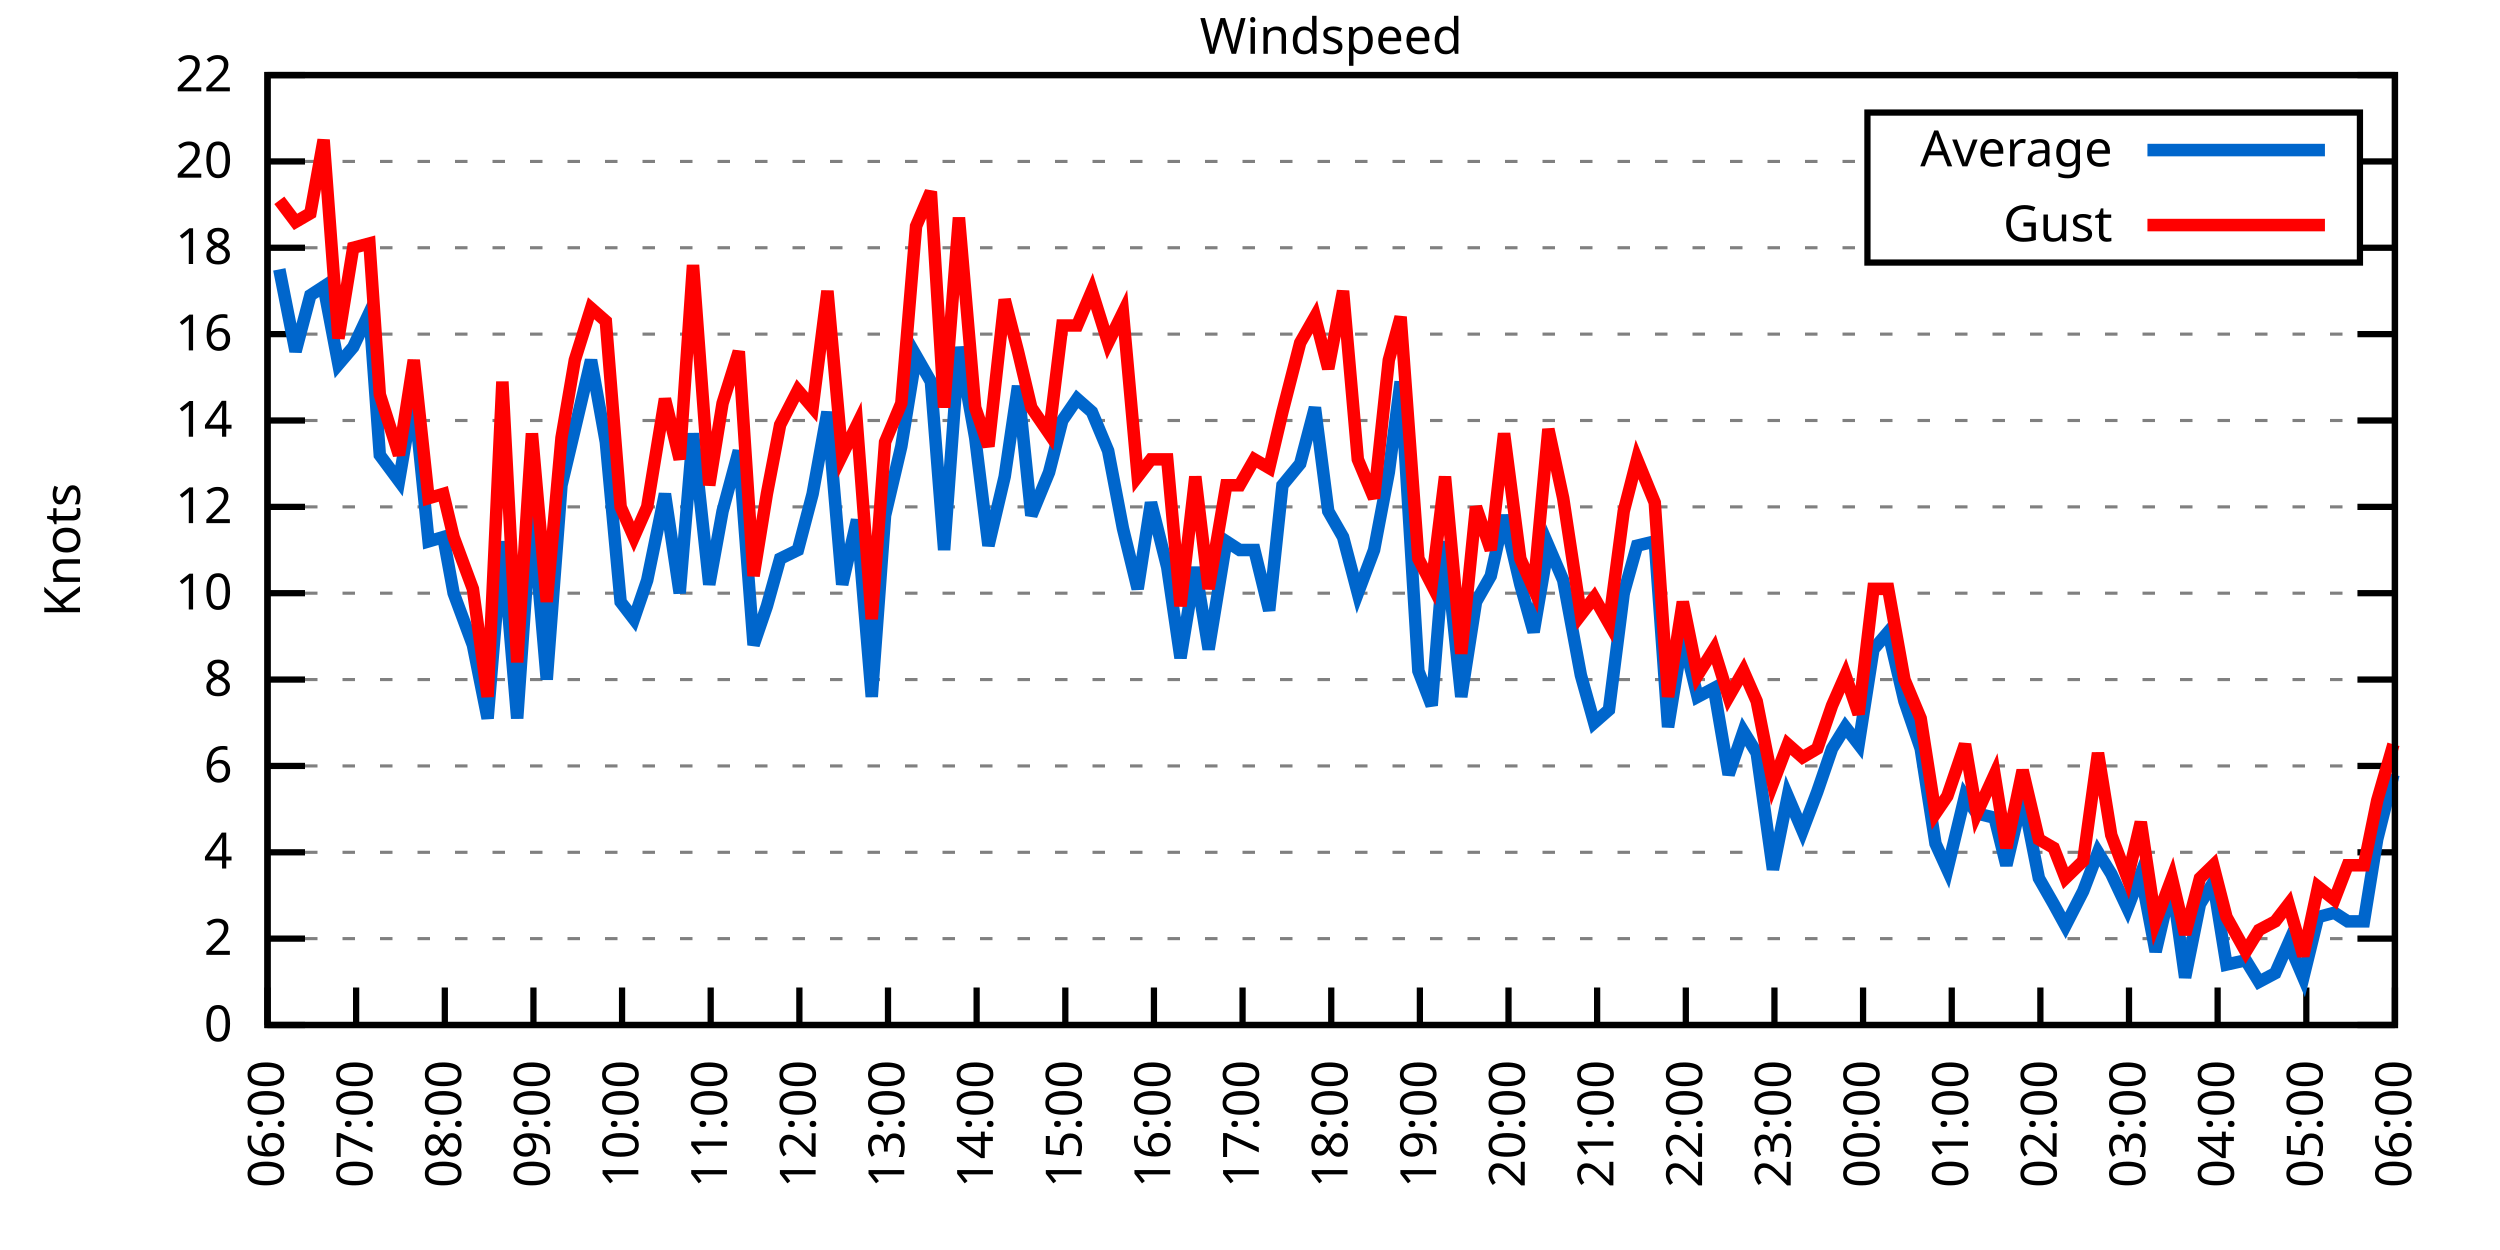
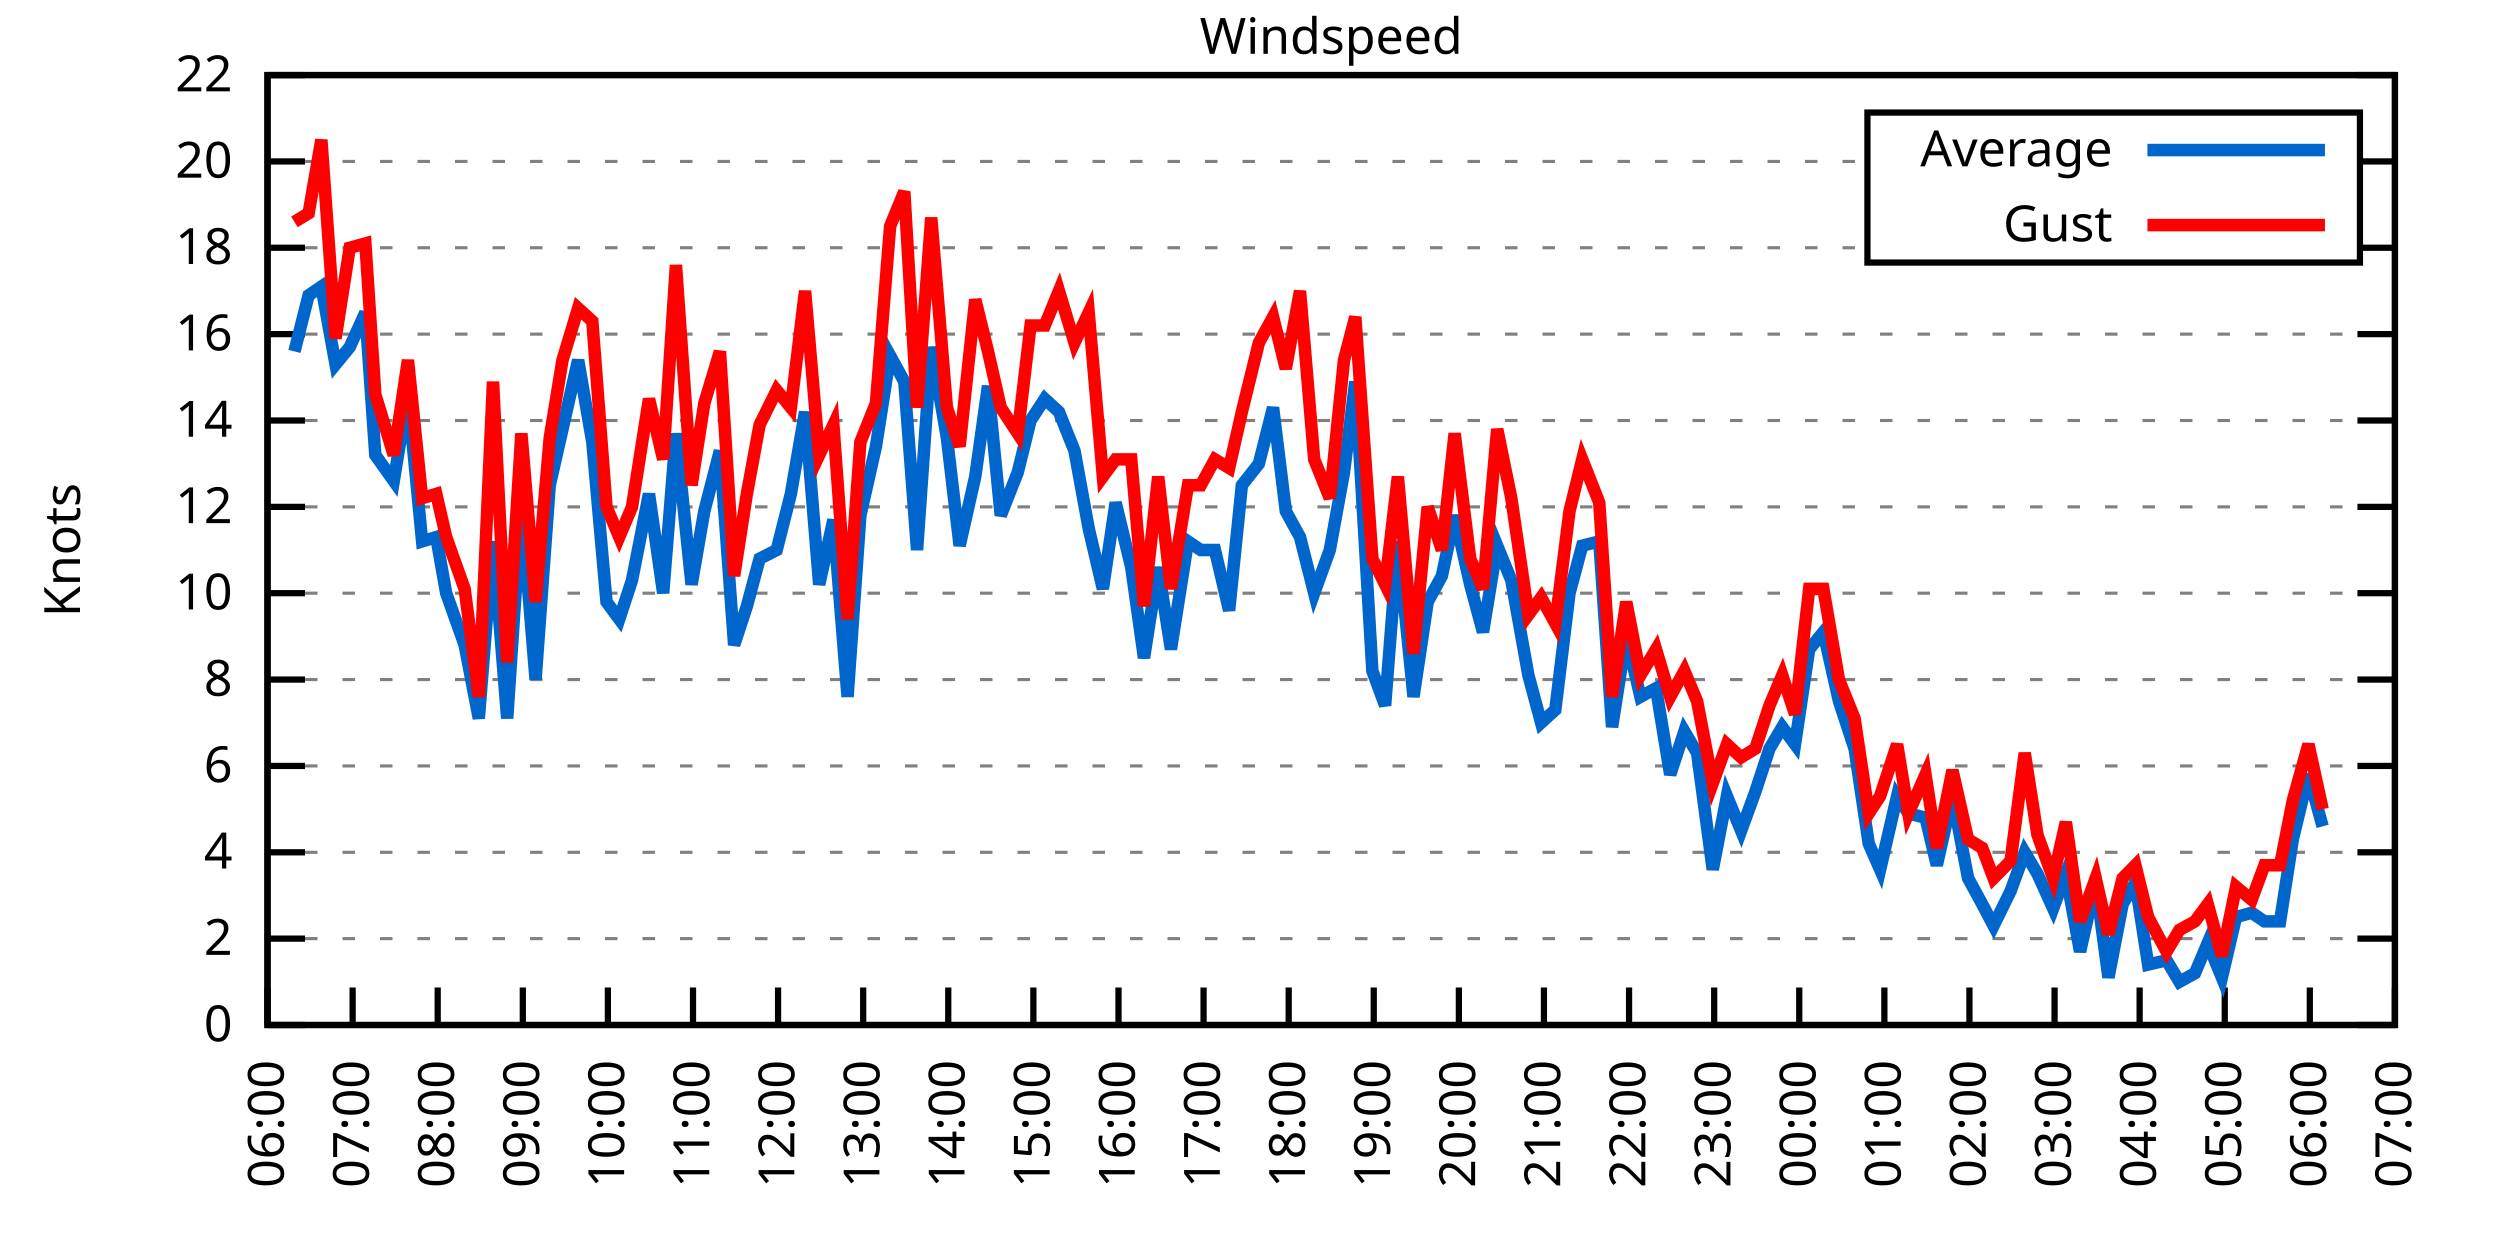
<svg xmlns="http://www.w3.org/2000/svg" xmlns:xlink="http://www.w3.org/1999/xlink" width="400" height="200" viewBox="0 0 400 200">
  <g id="gnuplot_canvas">
    <rect x="0" y="0" width="400" height="200" fill="none" />
    <defs>
      <circle id="gpDot" r="0.5" stroke-width="0.5" stroke="currentColor" />
      <path id="gpPt0" stroke-width="0.333" stroke="currentColor" d="M-1,0 h2 M0,-1 v2" />
      <path id="gpPt1" stroke-width="0.333" stroke="currentColor" d="M-1,-1 L1,1 M1,-1 L-1,1" />
      <path id="gpPt2" stroke-width="0.333" stroke="currentColor" d="M-1,0 L1,0 M0,-1 L0,1 M-1,-1 L1,1 M-1,1 L1,-1" />
      <rect id="gpPt3" stroke-width="0.333" stroke="currentColor" x="-1" y="-1" width="2" height="2" />
      <rect id="gpPt4" stroke-width="0.333" stroke="currentColor" fill="currentColor" x="-1" y="-1" width="2" height="2" />
      <circle id="gpPt5" stroke-width="0.333" stroke="currentColor" cx="0" cy="0" r="1" />
      <use xlink:href="#gpPt5" id="gpPt6" fill="currentColor" stroke="none" />
      <path id="gpPt7" stroke-width="0.333" stroke="currentColor" d="M0,-1.33 L-1.33,0.67 L1.33,0.67 z" />
      <use xlink:href="#gpPt7" id="gpPt8" fill="currentColor" stroke="none" />
      <use xlink:href="#gpPt7" id="gpPt9" stroke="currentColor" transform="rotate(180)" />
      <use xlink:href="#gpPt9" id="gpPt10" fill="currentColor" stroke="none" />
      <use xlink:href="#gpPt3" id="gpPt11" stroke="currentColor" transform="rotate(45)" />
      <use xlink:href="#gpPt11" id="gpPt12" fill="currentColor" stroke="none" />
      <path id="gpPt13" stroke-width="0.333" stroke="currentColor" d="M0,1.330 L1.265,0.411 L0.782,-1.067 L-0.782,-1.076 L-1.265,0.411 z" />
      <use xlink:href="#gpPt13" id="gpPt14" fill="currentColor" stroke="none" />
      <filter id="textbox" filterUnits="objectBoundingBox" x="0" y="0" height="1" width="1">
        <feFlood flood-color="white" flood-opacity="1" result="bgnd" />
        <feComposite in="SourceGraphic" in2="bgnd" operator="atop" />
      </filter>
      <filter id="greybox" filterUnits="objectBoundingBox" x="0" y="0" height="1" width="1">
        <feFlood flood-color="lightgrey" flood-opacity="1" result="grey" />
        <feComposite in="SourceGraphic" in2="grey" operator="atop" />
      </filter>
    </defs>
    <g fill="none" color="white" stroke="currentColor" stroke-width="1.00" stroke-linecap="butt" stroke-linejoin="miter">
</g>
    <g fill="none" color="black" stroke="currentColor" stroke-width="1.00" stroke-linecap="butt" stroke-linejoin="miter">
      <g stroke="none" shape-rendering="crispEdges">
        <polygon fill="rgb(255, 255, 255)" points="42.80,164.00 383.18,164.00 383.18,12.02 42.80,12.02 " />
      </g>
    </g>
    <g fill="none" color="black" stroke="currentColor" stroke-width="1.00" stroke-linecap="butt" stroke-linejoin="miter">
</g>
    <g fill="none" color="black" stroke="black" stroke-width="0.50" stroke-linecap="butt" stroke-linejoin="miter">
</g>
    <g fill="none" color="gray" stroke="currentColor" stroke-width="0.50" stroke-linecap="butt" stroke-linejoin="miter">
      <path stroke="gray" stroke-dasharray="2,4" class="gridline" d="M42.80,164.00 L383.19,164.00  " />
    </g>
    <g fill="none" color="gray" stroke="gray" stroke-width="1.00" stroke-linecap="butt" stroke-linejoin="miter">
</g>
    <g fill="none" color="black" stroke="currentColor" stroke-width="1.00" stroke-linecap="butt" stroke-linejoin="miter">
      <path stroke="black" d="M42.80,164.00 L48.80,164.00 M383.19,164.00 L377.19,164.00  " />
      <g transform="translate(37.20,166.60)" stroke="none" fill="black" font-family="Sans" font-size="8.00" text-anchor="end">
        <text>
          <tspan font-family="Sans"> 0</tspan>
        </text>
      </g>
    </g>
    <g fill="none" color="black" stroke="currentColor" stroke-width="1.00" stroke-linecap="butt" stroke-linejoin="miter">
</g>
    <g fill="none" color="black" stroke="black" stroke-width="0.50" stroke-linecap="butt" stroke-linejoin="miter">
</g>
    <g fill="none" color="gray" stroke="currentColor" stroke-width="0.50" stroke-linecap="butt" stroke-linejoin="miter">
      <path stroke="gray" stroke-dasharray="2,4" class="gridline" d="M42.80,150.18 L383.19,150.18  " />
    </g>
    <g fill="none" color="gray" stroke="gray" stroke-width="1.00" stroke-linecap="butt" stroke-linejoin="miter">
</g>
    <g fill="none" color="black" stroke="currentColor" stroke-width="1.00" stroke-linecap="butt" stroke-linejoin="miter">
      <path stroke="black" d="M42.80,150.18 L48.80,150.18 M383.19,150.18 L377.19,150.18  " />
      <g transform="translate(37.20,152.78)" stroke="none" fill="black" font-family="Sans" font-size="8.00" text-anchor="end">
        <text>
          <tspan font-family="Sans"> 2</tspan>
        </text>
      </g>
    </g>
    <g fill="none" color="black" stroke="currentColor" stroke-width="1.00" stroke-linecap="butt" stroke-linejoin="miter">
</g>
    <g fill="none" color="black" stroke="black" stroke-width="0.50" stroke-linecap="butt" stroke-linejoin="miter">
</g>
    <g fill="none" color="gray" stroke="currentColor" stroke-width="0.50" stroke-linecap="butt" stroke-linejoin="miter">
      <path stroke="gray" stroke-dasharray="2,4" class="gridline" d="M42.80,136.37 L383.19,136.37  " />
    </g>
    <g fill="none" color="gray" stroke="gray" stroke-width="1.00" stroke-linecap="butt" stroke-linejoin="miter">
</g>
    <g fill="none" color="black" stroke="currentColor" stroke-width="1.00" stroke-linecap="butt" stroke-linejoin="miter">
      <path stroke="black" d="M42.80,136.37 L48.80,136.37 M383.19,136.37 L377.19,136.37  " />
      <g transform="translate(37.20,138.97)" stroke="none" fill="black" font-family="Sans" font-size="8.00" text-anchor="end">
        <text>
          <tspan font-family="Sans"> 4</tspan>
        </text>
      </g>
    </g>
    <g fill="none" color="black" stroke="currentColor" stroke-width="1.00" stroke-linecap="butt" stroke-linejoin="miter">
</g>
    <g fill="none" color="black" stroke="black" stroke-width="0.50" stroke-linecap="butt" stroke-linejoin="miter">
</g>
    <g fill="none" color="gray" stroke="currentColor" stroke-width="0.50" stroke-linecap="butt" stroke-linejoin="miter">
      <path stroke="gray" stroke-dasharray="2,4" class="gridline" d="M42.80,122.55 L383.19,122.55  " />
    </g>
    <g fill="none" color="gray" stroke="gray" stroke-width="1.00" stroke-linecap="butt" stroke-linejoin="miter">
</g>
    <g fill="none" color="black" stroke="currentColor" stroke-width="1.00" stroke-linecap="butt" stroke-linejoin="miter">
      <path stroke="black" d="M42.80,122.55 L48.80,122.55 M383.19,122.55 L377.19,122.55  " />
      <g transform="translate(37.20,125.15)" stroke="none" fill="black" font-family="Sans" font-size="8.00" text-anchor="end">
        <text>
          <tspan font-family="Sans"> 6</tspan>
        </text>
      </g>
    </g>
    <g fill="none" color="black" stroke="currentColor" stroke-width="1.00" stroke-linecap="butt" stroke-linejoin="miter">
</g>
    <g fill="none" color="black" stroke="black" stroke-width="0.50" stroke-linecap="butt" stroke-linejoin="miter">
</g>
    <g fill="none" color="gray" stroke="currentColor" stroke-width="0.50" stroke-linecap="butt" stroke-linejoin="miter">
      <path stroke="gray" stroke-dasharray="2,4" class="gridline" d="M42.80,108.73 L383.19,108.73  " />
    </g>
    <g fill="none" color="gray" stroke="gray" stroke-width="1.00" stroke-linecap="butt" stroke-linejoin="miter">
</g>
    <g fill="none" color="black" stroke="currentColor" stroke-width="1.00" stroke-linecap="butt" stroke-linejoin="miter">
      <path stroke="black" d="M42.80,108.73 L48.80,108.73 M383.19,108.73 L377.19,108.73  " />
      <g transform="translate(37.20,111.33)" stroke="none" fill="black" font-family="Sans" font-size="8.00" text-anchor="end">
        <text>
          <tspan font-family="Sans"> 8</tspan>
        </text>
      </g>
    </g>
    <g fill="none" color="black" stroke="currentColor" stroke-width="1.00" stroke-linecap="butt" stroke-linejoin="miter">
</g>
    <g fill="none" color="black" stroke="black" stroke-width="0.50" stroke-linecap="butt" stroke-linejoin="miter">
</g>
    <g fill="none" color="gray" stroke="currentColor" stroke-width="0.50" stroke-linecap="butt" stroke-linejoin="miter">
      <path stroke="gray" stroke-dasharray="2,4" class="gridline" d="M42.80,94.91 L383.19,94.91  " />
    </g>
    <g fill="none" color="gray" stroke="gray" stroke-width="1.00" stroke-linecap="butt" stroke-linejoin="miter">
</g>
    <g fill="none" color="black" stroke="currentColor" stroke-width="1.00" stroke-linecap="butt" stroke-linejoin="miter">
      <path stroke="black" d="M42.80,94.91 L48.80,94.91 M383.19,94.91 L377.19,94.91  " />
      <g transform="translate(37.20,97.51)" stroke="none" fill="black" font-family="Sans" font-size="8.00" text-anchor="end">
        <text>
          <tspan font-family="Sans"> 10</tspan>
        </text>
      </g>
    </g>
    <g fill="none" color="black" stroke="currentColor" stroke-width="1.00" stroke-linecap="butt" stroke-linejoin="miter">
</g>
    <g fill="none" color="black" stroke="black" stroke-width="0.50" stroke-linecap="butt" stroke-linejoin="miter">
</g>
    <g fill="none" color="gray" stroke="currentColor" stroke-width="0.50" stroke-linecap="butt" stroke-linejoin="miter">
      <path stroke="gray" stroke-dasharray="2,4" class="gridline" d="M42.80,81.10 L383.19,81.10  " />
    </g>
    <g fill="none" color="gray" stroke="gray" stroke-width="1.00" stroke-linecap="butt" stroke-linejoin="miter">
</g>
    <g fill="none" color="black" stroke="currentColor" stroke-width="1.00" stroke-linecap="butt" stroke-linejoin="miter">
      <path stroke="black" d="M42.80,81.10 L48.80,81.10 M383.19,81.10 L377.19,81.10  " />
      <g transform="translate(37.20,83.70)" stroke="none" fill="black" font-family="Sans" font-size="8.00" text-anchor="end">
        <text>
          <tspan font-family="Sans"> 12</tspan>
        </text>
      </g>
    </g>
    <g fill="none" color="black" stroke="currentColor" stroke-width="1.00" stroke-linecap="butt" stroke-linejoin="miter">
</g>
    <g fill="none" color="black" stroke="black" stroke-width="0.50" stroke-linecap="butt" stroke-linejoin="miter">
</g>
    <g fill="none" color="gray" stroke="currentColor" stroke-width="0.50" stroke-linecap="butt" stroke-linejoin="miter">
      <path stroke="gray" stroke-dasharray="2,4" class="gridline" d="M42.80,67.28 L383.19,67.28  " />
    </g>
    <g fill="none" color="gray" stroke="gray" stroke-width="1.00" stroke-linecap="butt" stroke-linejoin="miter">
</g>
    <g fill="none" color="black" stroke="currentColor" stroke-width="1.00" stroke-linecap="butt" stroke-linejoin="miter">
      <path stroke="black" d="M42.80,67.28 L48.80,67.28 M383.19,67.28 L377.19,67.28  " />
      <g transform="translate(37.20,69.88)" stroke="none" fill="black" font-family="Sans" font-size="8.00" text-anchor="end">
        <text>
          <tspan font-family="Sans"> 14</tspan>
        </text>
      </g>
    </g>
    <g fill="none" color="black" stroke="currentColor" stroke-width="1.00" stroke-linecap="butt" stroke-linejoin="miter">
</g>
    <g fill="none" color="black" stroke="black" stroke-width="0.50" stroke-linecap="butt" stroke-linejoin="miter">
</g>
    <g fill="none" color="gray" stroke="currentColor" stroke-width="0.50" stroke-linecap="butt" stroke-linejoin="miter">
      <path stroke="gray" stroke-dasharray="2,4" class="gridline" d="M42.80,53.46 L383.19,53.46  " />
    </g>
    <g fill="none" color="gray" stroke="gray" stroke-width="1.00" stroke-linecap="butt" stroke-linejoin="miter">
</g>
    <g fill="none" color="black" stroke="currentColor" stroke-width="1.00" stroke-linecap="butt" stroke-linejoin="miter">
      <path stroke="black" d="M42.80,53.46 L48.80,53.46 M383.19,53.46 L377.19,53.46  " />
      <g transform="translate(37.20,56.06)" stroke="none" fill="black" font-family="Sans" font-size="8.00" text-anchor="end">
        <text>
          <tspan font-family="Sans"> 16</tspan>
        </text>
      </g>
    </g>
    <g fill="none" color="black" stroke="currentColor" stroke-width="1.00" stroke-linecap="butt" stroke-linejoin="miter">
</g>
    <g fill="none" color="black" stroke="black" stroke-width="0.50" stroke-linecap="butt" stroke-linejoin="miter">
</g>
    <g fill="none" color="gray" stroke="currentColor" stroke-width="0.50" stroke-linecap="butt" stroke-linejoin="miter">
      <path stroke="gray" stroke-dasharray="2,4" class="gridline" d="M42.80,39.64 L298.79,39.64 M377.59,39.64 L383.19,39.64  " />
    </g>
    <g fill="none" color="gray" stroke="gray" stroke-width="1.00" stroke-linecap="butt" stroke-linejoin="miter">
</g>
    <g fill="none" color="black" stroke="currentColor" stroke-width="1.00" stroke-linecap="butt" stroke-linejoin="miter">
      <path stroke="black" d="M42.80,39.64 L48.80,39.64 M383.19,39.64 L377.19,39.64  " />
      <g transform="translate(37.20,42.24)" stroke="none" fill="black" font-family="Sans" font-size="8.00" text-anchor="end">
        <text>
          <tspan font-family="Sans"> 18</tspan>
        </text>
      </g>
    </g>
    <g fill="none" color="black" stroke="currentColor" stroke-width="1.00" stroke-linecap="butt" stroke-linejoin="miter">
</g>
    <g fill="none" color="black" stroke="black" stroke-width="0.50" stroke-linecap="butt" stroke-linejoin="miter">
</g>
    <g fill="none" color="gray" stroke="currentColor" stroke-width="0.50" stroke-linecap="butt" stroke-linejoin="miter">
      <path stroke="gray" stroke-dasharray="2,4" class="gridline" d="M42.80,25.83 L298.79,25.83 M377.59,25.83 L383.19,25.83  " />
    </g>
    <g fill="none" color="gray" stroke="gray" stroke-width="1.00" stroke-linecap="butt" stroke-linejoin="miter">
</g>
    <g fill="none" color="black" stroke="currentColor" stroke-width="1.00" stroke-linecap="butt" stroke-linejoin="miter">
      <path stroke="black" d="M42.80,25.83 L48.80,25.83 M383.19,25.83 L377.19,25.83  " />
      <g transform="translate(37.20,28.43)" stroke="none" fill="black" font-family="Sans" font-size="8.00" text-anchor="end">
        <text>
          <tspan font-family="Sans"> 20</tspan>
        </text>
      </g>
    </g>
    <g fill="none" color="black" stroke="currentColor" stroke-width="1.00" stroke-linecap="butt" stroke-linejoin="miter">
</g>
    <g fill="none" color="black" stroke="black" stroke-width="0.50" stroke-linecap="butt" stroke-linejoin="miter">
</g>
    <g fill="none" color="gray" stroke="currentColor" stroke-width="0.50" stroke-linecap="butt" stroke-linejoin="miter">
      <path stroke="gray" stroke-dasharray="2,4" class="gridline" d="M42.80,12.01 L383.19,12.01  " />
    </g>
    <g fill="none" color="gray" stroke="gray" stroke-width="1.00" stroke-linecap="butt" stroke-linejoin="miter">
</g>
    <g fill="none" color="black" stroke="currentColor" stroke-width="1.00" stroke-linecap="butt" stroke-linejoin="miter">
      <path stroke="black" d="M42.80,12.01 L48.80,12.01 M383.19,12.01 L377.19,12.01  " />
      <g transform="translate(37.20,14.61)" stroke="none" fill="black" font-family="Sans" font-size="8.00" text-anchor="end">
        <text>
          <tspan font-family="Sans"> 22</tspan>
        </text>
      </g>
    </g>
    <g fill="none" color="black" stroke="currentColor" stroke-width="1.00" stroke-linecap="butt" stroke-linejoin="miter">
      <path stroke="black" d="M42.80,164.00 L42.80,158.00  " />
      <g transform="translate(45.40,169.60) rotate(270.00)" stroke="none" fill="black" font-family="Sans" font-size="8.00" text-anchor="end">
        <text>
          <tspan font-family="Sans">06:00</tspan>
        </text>
      </g>
    </g>
    <g fill="none" color="black" stroke="currentColor" stroke-width="1.00" stroke-linecap="butt" stroke-linejoin="miter">
-       <path stroke="black" d="M56.98,164.00 L56.98,158.00  " />
-       <g transform="translate(59.58,169.60) rotate(270.00)" stroke="none" fill="black" font-family="Sans" font-size="8.00" text-anchor="end">
+       <path stroke="black" d="M56.42,164.00 L56.42,158.00  " />
+       <g transform="translate(59.02,169.60) rotate(270.00)" stroke="none" fill="black" font-family="Sans" font-size="8.00" text-anchor="end">
        <text>
          <tspan font-family="Sans">07:00</tspan>
        </text>
      </g>
    </g>
    <g fill="none" color="black" stroke="currentColor" stroke-width="1.00" stroke-linecap="butt" stroke-linejoin="miter">
-       <path stroke="black" d="M71.17,164.00 L71.17,158.00  " />
-       <g transform="translate(73.77,169.60) rotate(270.00)" stroke="none" fill="black" font-family="Sans" font-size="8.00" text-anchor="end">
+       <path stroke="black" d="M70.03,164.00 L70.03,158.00  " />
+       <g transform="translate(72.63,169.60) rotate(270.00)" stroke="none" fill="black" font-family="Sans" font-size="8.00" text-anchor="end">
        <text>
          <tspan font-family="Sans">08:00</tspan>
        </text>
      </g>
    </g>
    <g fill="none" color="black" stroke="currentColor" stroke-width="1.00" stroke-linecap="butt" stroke-linejoin="miter">
-       <path stroke="black" d="M85.35,164.00 L85.35,158.00  " />
-       <g transform="translate(87.95,169.60) rotate(270.00)" stroke="none" fill="black" font-family="Sans" font-size="8.00" text-anchor="end">
+       <path stroke="black" d="M83.65,164.00 L83.65,158.00  " />
+       <g transform="translate(86.25,169.60) rotate(270.00)" stroke="none" fill="black" font-family="Sans" font-size="8.00" text-anchor="end">
        <text>
          <tspan font-family="Sans">09:00</tspan>
        </text>
      </g>
    </g>
    <g fill="none" color="black" stroke="currentColor" stroke-width="1.00" stroke-linecap="butt" stroke-linejoin="miter">
-       <path stroke="black" d="M99.53,164.00 L99.53,158.00  " />
-       <g transform="translate(102.13,169.60) rotate(270.00)" stroke="none" fill="black" font-family="Sans" font-size="8.00" text-anchor="end">
+       <path stroke="black" d="M97.26,164.00 L97.26,158.00  " />
+       <g transform="translate(99.86,169.60) rotate(270.00)" stroke="none" fill="black" font-family="Sans" font-size="8.00" text-anchor="end">
        <text>
          <tspan font-family="Sans">10:00</tspan>
        </text>
      </g>
    </g>
    <g fill="none" color="black" stroke="currentColor" stroke-width="1.00" stroke-linecap="butt" stroke-linejoin="miter">
-       <path stroke="black" d="M113.71,164.00 L113.71,158.00  " />
-       <g transform="translate(116.31,169.60) rotate(270.00)" stroke="none" fill="black" font-family="Sans" font-size="8.00" text-anchor="end">
+       <path stroke="black" d="M110.88,164.00 L110.88,158.00  " />
+       <g transform="translate(113.48,169.60) rotate(270.00)" stroke="none" fill="black" font-family="Sans" font-size="8.00" text-anchor="end">
        <text>
          <tspan font-family="Sans">11:00</tspan>
        </text>
      </g>
    </g>
    <g fill="none" color="black" stroke="currentColor" stroke-width="1.00" stroke-linecap="butt" stroke-linejoin="miter">
-       <path stroke="black" d="M127.90,164.00 L127.90,158.00  " />
-       <g transform="translate(130.50,169.60) rotate(270.00)" stroke="none" fill="black" font-family="Sans" font-size="8.00" text-anchor="end">
+       <path stroke="black" d="M124.49,164.00 L124.49,158.00  " />
+       <g transform="translate(127.09,169.60) rotate(270.00)" stroke="none" fill="black" font-family="Sans" font-size="8.00" text-anchor="end">
        <text>
          <tspan font-family="Sans">12:00</tspan>
        </text>
      </g>
    </g>
    <g fill="none" color="black" stroke="currentColor" stroke-width="1.00" stroke-linecap="butt" stroke-linejoin="miter">
-       <path stroke="black" d="M142.08,164.00 L142.08,158.00  " />
-       <g transform="translate(144.68,169.60) rotate(270.00)" stroke="none" fill="black" font-family="Sans" font-size="8.00" text-anchor="end">
+       <path stroke="black" d="M138.11,164.00 L138.11,158.00  " />
+       <g transform="translate(140.71,169.60) rotate(270.00)" stroke="none" fill="black" font-family="Sans" font-size="8.00" text-anchor="end">
        <text>
          <tspan font-family="Sans">13:00</tspan>
        </text>
      </g>
    </g>
    <g fill="none" color="black" stroke="currentColor" stroke-width="1.00" stroke-linecap="butt" stroke-linejoin="miter">
-       <path stroke="black" d="M156.26,164.00 L156.26,158.00  " />
-       <g transform="translate(158.86,169.60) rotate(270.00)" stroke="none" fill="black" font-family="Sans" font-size="8.00" text-anchor="end">
+       <path stroke="black" d="M151.72,164.00 L151.72,158.00  " />
+       <g transform="translate(154.32,169.60) rotate(270.00)" stroke="none" fill="black" font-family="Sans" font-size="8.00" text-anchor="end">
        <text>
          <tspan font-family="Sans">14:00</tspan>
        </text>
      </g>
    </g>
    <g fill="none" color="black" stroke="currentColor" stroke-width="1.00" stroke-linecap="butt" stroke-linejoin="miter">
-       <path stroke="black" d="M170.45,164.00 L170.45,158.00  " />
-       <g transform="translate(173.05,169.60) rotate(270.00)" stroke="none" fill="black" font-family="Sans" font-size="8.00" text-anchor="end">
+       <path stroke="black" d="M165.34,164.00 L165.34,158.00  " />
+       <g transform="translate(167.94,169.60) rotate(270.00)" stroke="none" fill="black" font-family="Sans" font-size="8.00" text-anchor="end">
        <text>
          <tspan font-family="Sans">15:00</tspan>
        </text>
      </g>
    </g>
    <g fill="none" color="black" stroke="currentColor" stroke-width="1.00" stroke-linecap="butt" stroke-linejoin="miter">
-       <path stroke="black" d="M184.63,164.00 L184.63,158.00  " />
-       <g transform="translate(187.23,169.60) rotate(270.00)" stroke="none" fill="black" font-family="Sans" font-size="8.00" text-anchor="end">
+       <path stroke="black" d="M178.96,164.00 L178.96,158.00  " />
+       <g transform="translate(181.56,169.60) rotate(270.00)" stroke="none" fill="black" font-family="Sans" font-size="8.00" text-anchor="end">
        <text>
          <tspan font-family="Sans">16:00</tspan>
        </text>
      </g>
    </g>
    <g fill="none" color="black" stroke="currentColor" stroke-width="1.00" stroke-linecap="butt" stroke-linejoin="miter">
-       <path stroke="black" d="M198.81,164.00 L198.81,158.00  " />
-       <g transform="translate(201.41,169.60) rotate(270.00)" stroke="none" fill="black" font-family="Sans" font-size="8.00" text-anchor="end">
+       <path stroke="black" d="M192.57,164.00 L192.57,158.00  " />
+       <g transform="translate(195.17,169.60) rotate(270.00)" stroke="none" fill="black" font-family="Sans" font-size="8.00" text-anchor="end">
        <text>
          <tspan font-family="Sans">17:00</tspan>
        </text>
      </g>
    </g>
    <g fill="none" color="black" stroke="currentColor" stroke-width="1.00" stroke-linecap="butt" stroke-linejoin="miter">
-       <path stroke="black" d="M213.00,164.00 L213.00,158.00  " />
-       <g transform="translate(215.60,169.60) rotate(270.00)" stroke="none" fill="black" font-family="Sans" font-size="8.00" text-anchor="end">
+       <path stroke="black" d="M206.19,164.00 L206.19,158.00  " />
+       <g transform="translate(208.79,169.60) rotate(270.00)" stroke="none" fill="black" font-family="Sans" font-size="8.00" text-anchor="end">
        <text>
          <tspan font-family="Sans">18:00</tspan>
        </text>
      </g>
    </g>
    <g fill="none" color="black" stroke="currentColor" stroke-width="1.00" stroke-linecap="butt" stroke-linejoin="miter">
-       <path stroke="black" d="M227.18,164.00 L227.18,158.00  " />
-       <g transform="translate(229.78,169.60) rotate(270.00)" stroke="none" fill="black" font-family="Sans" font-size="8.00" text-anchor="end">
+       <path stroke="black" d="M219.80,164.00 L219.80,158.00  " />
+       <g transform="translate(222.40,169.60) rotate(270.00)" stroke="none" fill="black" font-family="Sans" font-size="8.00" text-anchor="end">
        <text>
          <tspan font-family="Sans">19:00</tspan>
        </text>
      </g>
    </g>
    <g fill="none" color="black" stroke="currentColor" stroke-width="1.00" stroke-linecap="butt" stroke-linejoin="miter">
-       <path stroke="black" d="M241.36,164.00 L241.36,158.00  " />
-       <g transform="translate(243.96,169.60) rotate(270.00)" stroke="none" fill="black" font-family="Sans" font-size="8.00" text-anchor="end">
+       <path stroke="black" d="M233.42,164.00 L233.42,158.00  " />
+       <g transform="translate(236.02,169.60) rotate(270.00)" stroke="none" fill="black" font-family="Sans" font-size="8.00" text-anchor="end">
        <text>
          <tspan font-family="Sans">20:00</tspan>
        </text>
      </g>
    </g>
    <g fill="none" color="black" stroke="currentColor" stroke-width="1.00" stroke-linecap="butt" stroke-linejoin="miter">
-       <path stroke="black" d="M255.54,164.00 L255.54,158.00  " />
-       <g transform="translate(258.14,169.60) rotate(270.00)" stroke="none" fill="black" font-family="Sans" font-size="8.00" text-anchor="end">
+       <path stroke="black" d="M247.03,164.00 L247.03,158.00  " />
+       <g transform="translate(249.63,169.60) rotate(270.00)" stroke="none" fill="black" font-family="Sans" font-size="8.00" text-anchor="end">
        <text>
          <tspan font-family="Sans">21:00</tspan>
        </text>
      </g>
    </g>
    <g fill="none" color="black" stroke="currentColor" stroke-width="1.00" stroke-linecap="butt" stroke-linejoin="miter">
-       <path stroke="black" d="M269.73,164.00 L269.73,158.00  " />
-       <g transform="translate(272.33,169.60) rotate(270.00)" stroke="none" fill="black" font-family="Sans" font-size="8.00" text-anchor="end">
+       <path stroke="black" d="M260.65,164.00 L260.65,158.00  " />
+       <g transform="translate(263.25,169.60) rotate(270.00)" stroke="none" fill="black" font-family="Sans" font-size="8.00" text-anchor="end">
        <text>
          <tspan font-family="Sans">22:00</tspan>
        </text>
      </g>
    </g>
    <g fill="none" color="black" stroke="currentColor" stroke-width="1.00" stroke-linecap="butt" stroke-linejoin="miter">
-       <path stroke="black" d="M283.91,164.00 L283.91,158.00  " />
-       <g transform="translate(286.51,169.60) rotate(270.00)" stroke="none" fill="black" font-family="Sans" font-size="8.00" text-anchor="end">
+       <path stroke="black" d="M274.27,164.00 L274.27,158.00  " />
+       <g transform="translate(276.87,169.60) rotate(270.00)" stroke="none" fill="black" font-family="Sans" font-size="8.00" text-anchor="end">
        <text>
          <tspan font-family="Sans">23:00</tspan>
        </text>
      </g>
    </g>
    <g fill="none" color="black" stroke="currentColor" stroke-width="1.00" stroke-linecap="butt" stroke-linejoin="miter">
-       <path stroke="black" d="M298.09,164.00 L298.09,158.00  " />
-       <g transform="translate(300.69,169.60) rotate(270.00)" stroke="none" fill="black" font-family="Sans" font-size="8.00" text-anchor="end">
+       <path stroke="black" d="M287.88,164.00 L287.88,158.00  " />
+       <g transform="translate(290.48,169.60) rotate(270.00)" stroke="none" fill="black" font-family="Sans" font-size="8.00" text-anchor="end">
        <text>
          <tspan font-family="Sans">00:00</tspan>
        </text>
      </g>
    </g>
    <g fill="none" color="black" stroke="currentColor" stroke-width="1.00" stroke-linecap="butt" stroke-linejoin="miter">
-       <path stroke="black" d="M312.28,164.00 L312.28,158.00  " />
-       <g transform="translate(314.88,169.60) rotate(270.00)" stroke="none" fill="black" font-family="Sans" font-size="8.00" text-anchor="end">
+       <path stroke="black" d="M301.50,164.00 L301.50,158.00  " />
+       <g transform="translate(304.10,169.60) rotate(270.00)" stroke="none" fill="black" font-family="Sans" font-size="8.00" text-anchor="end">
        <text>
          <tspan font-family="Sans">01:00</tspan>
        </text>
      </g>
    </g>
    <g fill="none" color="black" stroke="currentColor" stroke-width="1.00" stroke-linecap="butt" stroke-linejoin="miter">
-       <path stroke="black" d="M326.46,164.00 L326.46,158.00  " />
-       <g transform="translate(329.06,169.60) rotate(270.00)" stroke="none" fill="black" font-family="Sans" font-size="8.00" text-anchor="end">
+       <path stroke="black" d="M315.11,164.00 L315.11,158.00  " />
+       <g transform="translate(317.71,169.60) rotate(270.00)" stroke="none" fill="black" font-family="Sans" font-size="8.00" text-anchor="end">
        <text>
          <tspan font-family="Sans">02:00</tspan>
        </text>
      </g>
    </g>
    <g fill="none" color="black" stroke="currentColor" stroke-width="1.00" stroke-linecap="butt" stroke-linejoin="miter">
-       <path stroke="black" d="M340.64,164.00 L340.64,158.00  " />
-       <g transform="translate(343.24,169.60) rotate(270.00)" stroke="none" fill="black" font-family="Sans" font-size="8.00" text-anchor="end">
+       <path stroke="black" d="M328.73,164.00 L328.73,158.00  " />
+       <g transform="translate(331.33,169.60) rotate(270.00)" stroke="none" fill="black" font-family="Sans" font-size="8.00" text-anchor="end">
        <text>
          <tspan font-family="Sans">03:00</tspan>
        </text>
      </g>
    </g>
    <g fill="none" color="black" stroke="currentColor" stroke-width="1.00" stroke-linecap="butt" stroke-linejoin="miter">
-       <path stroke="black" d="M354.82,164.00 L354.82,158.00  " />
-       <g transform="translate(357.42,169.60) rotate(270.00)" stroke="none" fill="black" font-family="Sans" font-size="8.00" text-anchor="end">
+       <path stroke="black" d="M342.34,164.00 L342.34,158.00  " />
+       <g transform="translate(344.94,169.60) rotate(270.00)" stroke="none" fill="black" font-family="Sans" font-size="8.00" text-anchor="end">
        <text>
          <tspan font-family="Sans">04:00</tspan>
        </text>
      </g>
    </g>
    <g fill="none" color="black" stroke="currentColor" stroke-width="1.00" stroke-linecap="butt" stroke-linejoin="miter">
-       <path stroke="black" d="M369.01,164.00 L369.01,158.00  " />
-       <g transform="translate(371.61,169.60) rotate(270.00)" stroke="none" fill="black" font-family="Sans" font-size="8.00" text-anchor="end">
+       <path stroke="black" d="M355.96,164.00 L355.96,158.00  " />
+       <g transform="translate(358.56,169.60) rotate(270.00)" stroke="none" fill="black" font-family="Sans" font-size="8.00" text-anchor="end">
        <text>
          <tspan font-family="Sans">05:00</tspan>
+         </text>
+       </g>
+     </g>
+     <g fill="none" color="black" stroke="currentColor" stroke-width="1.00" stroke-linecap="butt" stroke-linejoin="miter">
+       <path stroke="black" d="M369.57,164.00 L369.57,158.00  " />
+       <g transform="translate(372.17,169.60) rotate(270.00)" stroke="none" fill="black" font-family="Sans" font-size="8.00" text-anchor="end">
+         <text>
+           <tspan font-family="Sans">06:00</tspan>
        </text>
      </g>
    </g>
    <g fill="none" color="black" stroke="currentColor" stroke-width="1.00" stroke-linecap="butt" stroke-linejoin="miter">
      <path stroke="black" d="M383.19,164.00 L383.19,158.00  " />
      <g transform="translate(385.79,169.60) rotate(270.00)" stroke="none" fill="black" font-family="Sans" font-size="8.00" text-anchor="end">
        <text>
-           <tspan font-family="Sans">06:00</tspan>
+           <tspan font-family="Sans">07:00</tspan>
        </text>
      </g>
    </g>
    <g fill="none" color="black" stroke="currentColor" stroke-width="1.00" stroke-linecap="butt" stroke-linejoin="miter">
</g>
    <g fill="none" color="black" stroke="currentColor" stroke-width="1.00" stroke-linecap="butt" stroke-linejoin="miter">
      <path stroke="black" d="M42.80,12.01 L42.80,164.00 L383.19,164.00 L383.19,12.01 L42.80,12.01 Z  " />
    </g>
    <g fill="none" color="black" stroke="currentColor" stroke-width="1.00" stroke-linecap="butt" stroke-linejoin="miter">
</g>
    <g fill="none" color="black" stroke="currentColor" stroke-width="1.00" stroke-linecap="butt" stroke-linejoin="miter">
      <path stroke="black" d="M298.79,42.01 L298.79,18.01 L377.59,18.01 L377.59,42.01 L298.79,42.01 Z  " />
    </g>
    <g id="Windspeed_plot_1">
      <g fill="none" color="white" stroke="black" stroke-width="2.00" stroke-linecap="butt" stroke-linejoin="miter">
</g>
      <g fill="none" color="black" stroke="currentColor" stroke-width="2.00" stroke-linecap="butt" stroke-linejoin="miter">
        <g transform="translate(337.99,26.61)" stroke="none" fill="black" font-family="Sans" font-size="8.00" text-anchor="end">
          <text>
            <tspan font-family="Sans">Average</tspan>
          </text>
        </g>
      </g>
      <g fill="none" color="black" stroke="currentColor" stroke-width="2.00" stroke-linecap="butt" stroke-linejoin="miter">
-         <path stroke="rgb(  0, 102, 204)" d="M343.59,24.01 L371.99,24.01 M44.69,43.10 L47.29,56.23 L49.66,47.24 L51.78,45.86 L54.15,58.30 L56.51,55.53   L59.11,50.01 L60.77,72.81 L63.84,76.95 L66.20,63.13 L68.57,86.62 L70.93,85.93 L72.58,94.91 L75.66,103.20   L78.02,114.95 L80.38,86.62 L82.75,114.95 L85.11,81.10 L87.48,108.73 L89.84,77.64 L91.97,68.66 L94.57,57.61   L96.93,70.73 L99.30,96.30 L101.42,99.06 L103.55,92.84 L106.39,79.02 L108.75,94.91 L110.88,69.35 L113.48,93.53   L115.61,81.79 L118.21,72.12 L120.57,103.20 L122.70,96.99 L124.82,89.39 L127.66,88.00 L130.02,79.02 L132.39,65.90   L134.75,93.53 L137.12,83.17 L139.48,111.49 L141.61,82.48 L144.21,71.42 L146.57,56.92 L148.94,61.06 L151.06,88.00   L153.43,55.53 L156.03,70.04 L158.15,87.31 L160.75,76.26 L162.88,61.75 L165.01,82.48 L167.85,75.57 L169.97,67.28   L172.34,63.82 L174.70,65.90 L177.30,72.12 L179.67,84.55 L182.03,94.22 L184.16,80.41 L186.76,90.77 L188.88,105.28   L191.25,90.77 L193.38,103.89 L196.21,86.62 L198.34,88.00 L200.70,88.00 L203.07,97.68 L205.19,77.64 L208.03,74.19   L210.39,65.21 L212.52,81.79 L214.89,85.93 L217.25,94.91 L219.85,88.00 L222.21,75.57 L224.10,61.06 L226.94,107.35   L229.07,112.88 L231.20,86.62 L233.80,111.49 L236.16,96.30 L238.52,92.15 L240.65,82.48 L243.25,93.53 L245.38,101.13   L247.74,87.31 L250.11,92.84 L252.94,108.04 L255.07,115.64 L257.43,113.57 L259.80,94.91 L261.93,87.31 L264.76,86.62   L266.89,116.33 L269.25,101.82 L271.62,111.49 L274.22,110.11 L276.58,123.93 L278.95,117.02 L281.07,120.48 L283.67,139.13   L286.04,127.38 L288.40,132.91 L290.76,126.69 L293.13,119.78 L295.26,116.33 L297.38,119.09 L299.75,103.89 L302.11,101.13   L304.71,112.19 L307.31,119.78 L309.68,134.98 L311.57,139.13 L314.40,127.38 L316.29,130.15 L319.13,130.84 L321.02,138.44   L323.62,127.38 L326.22,140.51 L328.59,144.66 L330.48,148.11 L333.31,142.58 L335.68,136.37 L337.80,139.82 L340.40,145.35   L342.53,139.82 L344.90,152.26 L347.50,141.20 L349.62,156.40 L351.99,144.66 L354.12,141.20 L356.24,154.33 L359.32,153.64   L361.44,157.09 L364.04,155.71 L366.17,150.87 L368.53,156.40 L370.90,146.73 L373.50,146.04 L375.63,147.42 L378.23,147.42   L380.35,134.29 L382.95,123.93  " />
+         <path stroke="rgb(  0, 102, 204)" d="M343.59,24.01 L371.99,24.01 M47.11,56.23 L49.38,47.24 L51.42,45.86 L53.69,58.30 L55.96,55.53 L58.46,50.01   L60.05,72.81 L63.00,76.95 L65.27,63.13 L67.54,86.62 L69.80,85.93 L71.39,94.91 L74.34,103.20 L76.61,114.95   L78.88,86.62 L81.15,114.95 L83.42,81.10 L85.69,108.73 L87.96,77.64 L90.00,68.66 L92.50,57.61 L94.77,70.73   L97.04,96.30 L99.08,99.06 L101.12,92.84 L103.84,79.02 L106.11,94.91 L108.15,69.35 L110.65,93.53 L112.69,81.79   L115.19,72.12 L117.46,103.20 L119.50,96.99 L121.54,89.39 L124.27,88.00 L126.54,79.02 L128.81,65.90 L131.07,93.53   L133.34,83.17 L135.61,111.49 L137.66,82.48 L140.15,71.42 L142.42,56.92 L144.69,61.06 L146.73,88.00 L149.00,55.53   L151.50,70.04 L153.54,87.31 L156.04,76.26 L158.08,61.75 L160.12,82.48 L162.84,75.57 L164.89,67.28 L167.16,63.82   L169.43,65.90 L171.92,72.12 L174.19,84.55 L176.46,94.22 L178.50,80.41 L181.00,90.77 L183.04,105.28 L185.31,90.77   L187.35,103.89 L190.08,86.62 L192.12,88.00 L194.39,88.00 L196.66,97.68 L198.70,77.64 L201.42,74.19 L203.69,65.21   L205.73,81.79 L208.00,85.93 L210.27,94.91 L212.77,88.00 L215.04,75.57 L216.85,61.06 L219.58,107.35 L221.62,112.88   L223.66,86.62 L226.16,111.49 L228.43,96.30 L230.70,92.15 L232.74,82.48 L235.23,93.53 L237.28,101.13 L239.55,87.31   L241.81,92.84 L244.54,108.04 L246.58,115.64 L248.85,113.57 L251.12,94.91 L253.16,87.31 L255.88,86.62 L257.93,116.33   L260.20,101.82 L262.47,111.49 L264.96,110.11 L267.23,123.93 L269.50,117.02 L271.54,120.48 L274.04,139.13 L276.31,127.38   L278.58,132.91 L280.85,126.69 L283.12,119.78 L285.16,116.33 L287.20,119.09 L289.47,103.89 L291.74,101.13 L294.23,112.19   L296.73,119.78 L299.00,134.98 L300.82,139.13 L303.54,127.38 L305.35,130.15 L308.08,130.84 L309.89,138.44 L312.39,127.38   L314.89,140.51 L317.15,144.66 L318.97,148.11 L321.69,142.58 L323.96,136.37 L326.00,139.82 L328.50,145.35 L330.54,139.82   L332.81,152.26 L335.31,141.20 L337.35,156.40 L339.62,144.66 L341.66,141.20 L343.70,154.33 L346.65,153.64 L348.70,157.09   L351.19,155.71 L353.24,150.87 L355.50,156.40 L357.77,146.73 L360.27,146.04 L362.31,147.42 L364.81,147.42 L366.85,134.29   L369.35,123.93 L371.62,132.22  " />
      </g>
    </g>
    <g id="Windspeed_plot_2">
      <g fill="none" color="black" stroke="currentColor" stroke-width="2.00" stroke-linecap="butt" stroke-linejoin="miter">
        <g transform="translate(337.99,38.61)" stroke="none" fill="black" font-family="Sans" font-size="8.00" text-anchor="end">
          <text>
            <tspan font-family="Sans">Gust</tspan>
          </text>
        </g>
      </g>
      <g fill="none" color="black" stroke="currentColor" stroke-width="2.00" stroke-linecap="butt" stroke-linejoin="miter">
-         <path stroke="rgb(255,   0,   0)" d="M343.59,36.01 L371.99,36.01 M44.69,32.05 L47.29,35.50 L49.66,34.12 L51.78,22.37 L54.15,54.15 L56.51,39.64   L59.11,38.95 L60.77,63.13 L63.84,72.81 L66.20,57.61 L68.57,79.71 L70.93,79.02 L72.58,85.93 L75.66,94.22   L78.02,111.49 L80.38,61.06 L82.75,105.97 L85.11,69.35 L87.48,96.30 L89.84,70.04 L91.97,57.61 L94.57,49.32   L96.93,51.39 L99.30,81.10 L101.42,85.93 L103.55,81.10 L106.39,63.82 L108.75,73.50 L110.88,42.41 L113.48,77.64   L115.61,64.52 L118.21,56.23 L120.57,92.15 L122.70,79.02 L124.82,67.97 L127.66,62.44 L130.02,65.21 L132.39,46.55   L134.75,72.81 L137.12,67.97 L139.48,99.06 L141.61,70.73 L144.21,64.52 L146.57,36.19 L148.94,30.66 L151.06,65.21   L153.43,34.81 L156.03,65.21 L158.15,71.42 L160.75,47.93 L162.88,56.23 L165.01,65.21 L167.85,69.35 L169.97,52.08   L172.34,52.08 L174.70,46.55 L177.30,54.84 L179.67,50.01 L182.03,76.26 L184.16,73.50 L186.76,73.50 L188.88,96.99   L191.25,76.26 L193.38,94.22 L196.21,77.64 L198.34,77.64 L200.70,73.50 L203.07,74.88 L205.19,65.90 L208.03,54.84   L210.39,50.70 L212.52,58.99 L214.89,46.55 L217.25,73.50 L219.85,79.71 L222.21,57.61 L224.10,50.70 L226.94,89.39   L229.07,93.53 L231.20,76.26 L233.80,104.59 L236.16,81.10 L238.52,88.00 L240.65,69.35 L243.25,89.39 L245.38,94.22   L247.74,68.66 L250.11,79.71 L252.94,98.37 L255.07,95.60 L257.43,99.75 L259.80,81.79 L261.93,73.50 L264.76,80.41   L266.89,111.49 L269.25,96.30 L271.62,108.04 L274.22,103.89 L276.58,111.49 L278.95,107.35 L281.07,112.19 L283.67,125.31   L286.04,119.09 L288.40,121.17 L290.76,119.78 L293.13,112.88 L295.26,108.04 L297.38,114.26 L299.75,94.22 L302.11,94.22   L304.71,108.73 L307.31,114.95 L309.68,130.15 L311.57,127.38 L314.40,119.09 L316.29,130.15 L319.13,123.93 L321.02,135.67   L323.62,123.24 L326.22,134.29 L328.59,135.67 L330.48,140.51 L333.31,137.75 L335.68,120.48 L337.80,133.60 L340.40,140.51   L342.53,131.53 L344.90,147.42 L347.50,140.51 L349.62,149.49 L351.99,140.51 L354.12,138.44 L356.24,146.73 L359.32,152.26   L361.44,148.80 L364.04,147.42 L366.17,144.66 L368.53,152.95 L370.90,141.89 L373.50,143.96 L375.63,138.44 L378.23,138.44   L380.35,128.08 L382.95,119.09  " />
+         <path stroke="rgb(255,   0,   0)" d="M343.59,36.01 L371.99,36.01 M47.11,35.50 L49.38,34.12 L51.42,22.37 L53.69,54.15 L55.96,39.64 L58.46,38.95   L60.05,63.13 L63.00,72.81 L65.27,57.61 L67.54,79.71 L69.80,79.02 L71.39,85.93 L74.34,94.22 L76.61,111.49   L78.88,61.06 L81.15,105.97 L83.42,69.35 L85.69,96.30 L87.96,70.04 L90.00,57.61 L92.50,49.32 L94.77,51.39   L97.04,81.10 L99.08,85.93 L101.12,81.10 L103.84,63.82 L106.11,73.50 L108.15,42.41 L110.65,77.64 L112.69,64.52   L115.19,56.23 L117.46,92.15 L119.50,79.02 L121.54,67.97 L124.27,62.44 L126.54,65.21 L128.81,46.55 L131.07,72.81   L133.34,67.97 L135.61,99.06 L137.66,70.73 L140.15,64.52 L142.42,36.19 L144.69,30.66 L146.73,65.21 L149.00,34.81   L151.50,65.21 L153.54,71.42 L156.04,47.93 L158.08,56.23 L160.12,65.21 L162.84,69.35 L164.89,52.08 L167.16,52.08   L169.43,46.55 L171.92,54.84 L174.19,50.01 L176.46,76.26 L178.50,73.50 L181.00,73.50 L183.04,96.99 L185.31,76.26   L187.35,94.22 L190.08,77.64 L192.12,77.64 L194.39,73.50 L196.66,74.88 L198.70,65.90 L201.42,54.84 L203.69,50.70   L205.73,58.99 L208.00,46.55 L210.27,73.50 L212.77,79.71 L215.04,57.61 L216.85,50.70 L219.58,89.39 L221.62,93.53   L223.66,76.26 L226.16,104.59 L228.43,81.10 L230.70,88.00 L232.74,69.35 L235.23,89.39 L237.28,94.22 L239.55,68.66   L241.81,79.71 L244.54,98.37 L246.58,95.60 L248.85,99.75 L251.12,81.79 L253.16,73.50 L255.88,80.41 L257.93,111.49   L260.20,96.30 L262.47,108.04 L264.96,103.89 L267.23,111.49 L269.50,107.35 L271.54,112.19 L274.04,125.31 L276.31,119.09   L278.58,121.17 L280.85,119.78 L283.12,112.88 L285.16,108.04 L287.20,114.26 L289.47,94.22 L291.74,94.22 L294.23,108.73   L296.73,114.95 L299.00,130.15 L300.82,127.38 L303.54,119.09 L305.35,130.15 L308.08,123.93 L309.89,135.67 L312.39,123.24   L314.89,134.29 L317.15,135.67 L318.97,140.51 L321.69,137.75 L323.96,120.48 L326.00,133.60 L328.50,140.51 L330.54,131.53   L332.81,147.42 L335.31,140.51 L337.35,149.49 L339.62,140.51 L341.66,138.44 L343.70,146.73 L346.65,152.26 L348.70,148.80   L351.19,147.42 L353.24,144.66 L355.50,152.95 L357.77,141.89 L360.27,143.96 L362.31,138.44 L364.81,138.44 L366.85,128.08   L369.35,119.09 L371.62,129.46  " />
      </g>
    </g>
    <g fill="none" color="black" stroke="currentColor" stroke-width="2.00" stroke-linecap="butt" stroke-linejoin="miter">
</g>
    <g fill="none" color="black" stroke="black" stroke-width="1.00" stroke-linecap="butt" stroke-linejoin="miter">
</g>
    <g fill="none" color="black" stroke="currentColor" stroke-width="1.00" stroke-linecap="butt" stroke-linejoin="miter">
      <path stroke="black" d="M42.80,12.01 L42.80,164.00 L383.19,164.00 L383.19,12.01 L42.80,12.01 Z  " />
      <g transform="translate(12.80,88.01) rotate(270.00)" stroke="none" fill="black" font-family="Sans" font-size="8.00" text-anchor="middle">
        <text>
          <tspan font-family="Sans">Knots</tspan>
        </text>
      </g>
    </g>
    <g fill="none" color="black" stroke="currentColor" stroke-width="1.00" stroke-linecap="butt" stroke-linejoin="miter">
</g>
    <g fill="none" color="black" stroke="currentColor" stroke-width="1.00" stroke-linecap="butt" stroke-linejoin="miter">
      <g transform="translate(212.99,8.61)" stroke="none" fill="black" font-family="Sans" font-size="8.00" text-anchor="middle">
        <text>
          <tspan font-family="Sans">Windspeed</tspan>
        </text>
      </g>
    </g>
    <g fill="none" color="black" stroke="currentColor" stroke-width="1.00" stroke-linecap="butt" stroke-linejoin="miter">
</g>
  </g>
</svg>
